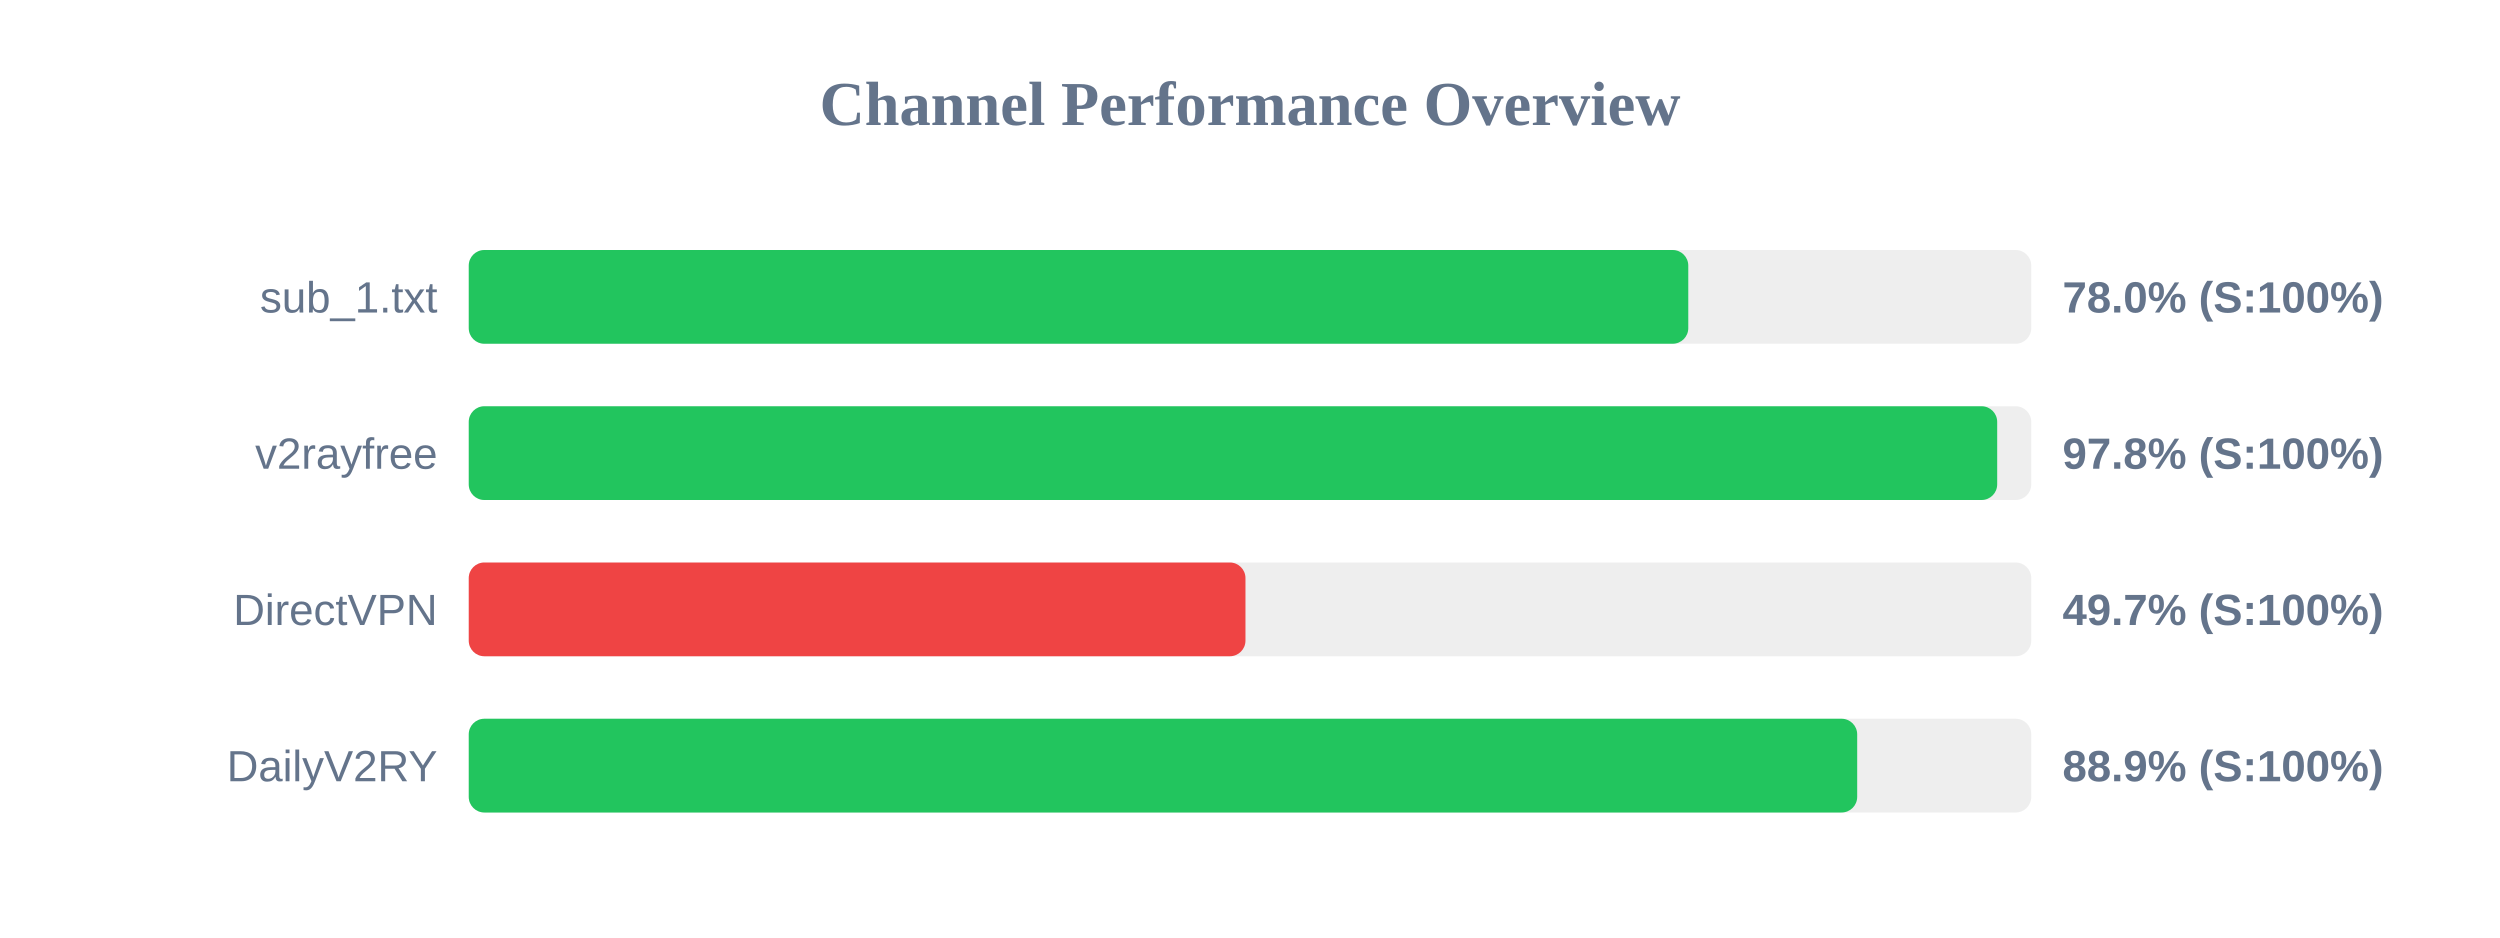
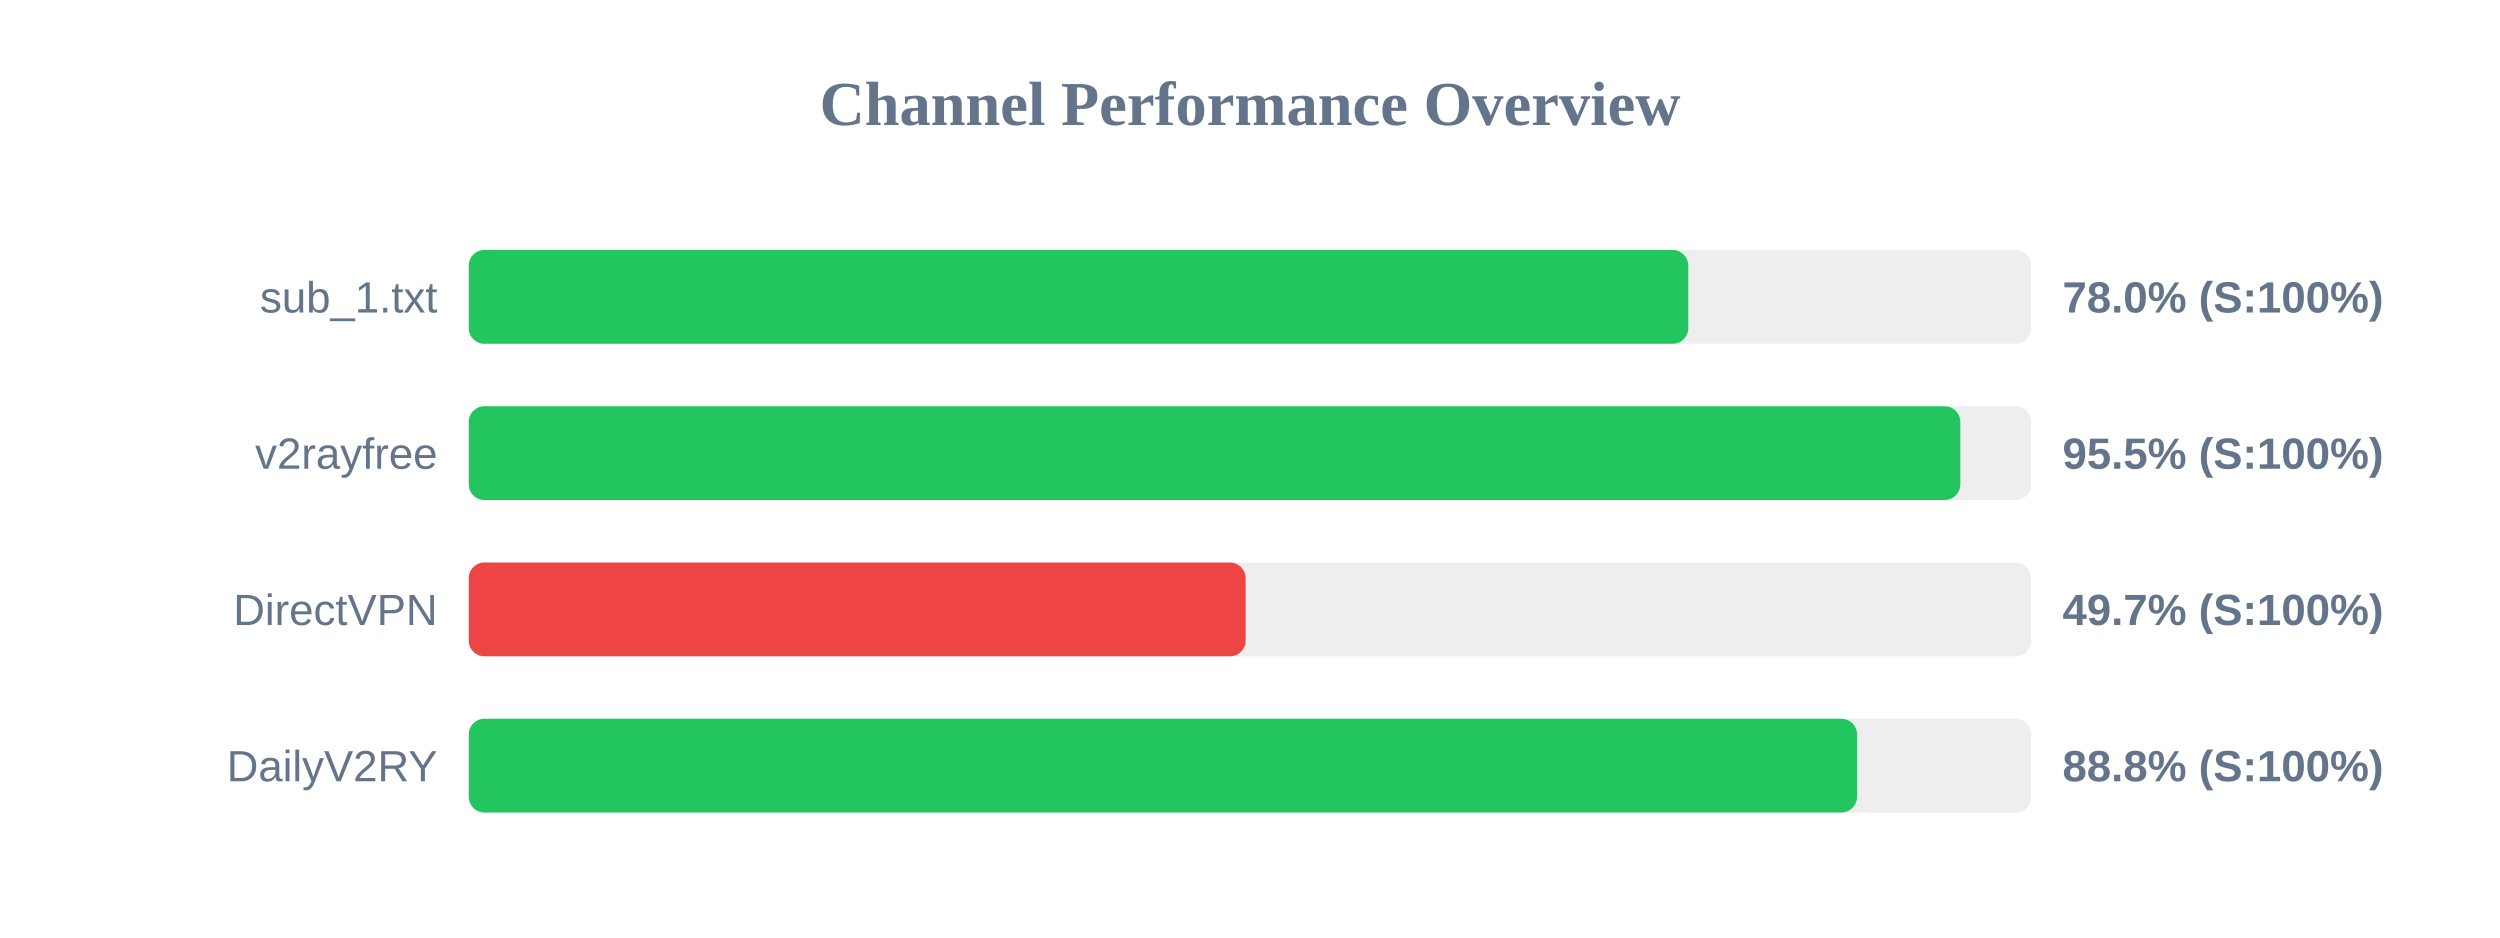
<svg xmlns="http://www.w3.org/2000/svg" width="800" height="300" version="1.1">
  <style>
        .row { font: 14px Arial; fill: #64748b; }
        .score { font: bold 14px Arial; fill: #64748b; }
    </style>
  <text x="400" y="40" text-anchor="middle" font-size="20px" font-weight="bold" fill="#64748b">Channel Performance Overview</text>
  <rect x="150" y="80" width="500" height="30" fill="#eee" rx="5" />
  <rect x="150" y="80" width="390.25" height="30" fill="#22c55e" rx="5" />
  <text x="140" y="100" text-anchor="end" class="row">sub_1.txt</text>
  <text x="660" y="100" text-anchor="start" class="score">78.0% (S:100%)</text>
  <rect x="150" y="130" width="500" height="30" fill="#eee" rx="5" />
-   <rect x="150" y="130" width="489.1" height="30" fill="#22c55e" rx="5" />
+   <rect x="150" y="130" width="477.3" height="30" fill="#22c55e" rx="5" />
  <text x="140" y="150" text-anchor="end" class="row">v2rayfree</text>
-   <text x="660" y="150" text-anchor="start" class="score">97.8% (S:100%)</text>
+   <text x="660" y="150" text-anchor="start" class="score">95.5% (S:100%)</text>
  <rect x="150" y="180" width="500" height="30" fill="#eee" rx="5" />
-   <rect x="150" y="180" width="248.55" height="30" fill="#ef4444" rx="5" />
+   <rect x="150" y="180" width="248.6" height="30" fill="#ef4444" rx="5" />
  <text x="140" y="200" text-anchor="end" class="row">DirectVPN</text>
  <text x="660" y="200" text-anchor="start" class="score">49.7% (S:100%)</text>
  <rect x="150" y="230" width="500" height="30" fill="#eee" rx="5" />
-   <rect x="150" y="230" width="444.3" height="30" fill="#22c55e" rx="5" />
+   <rect x="150" y="230" width="444.25" height="30" fill="#22c55e" rx="5" />
  <text x="140" y="250" text-anchor="end" class="row">DailyV2RY</text>
-   <text x="660" y="250" text-anchor="start" class="score">88.9% (S:100%)</text>
+   <text x="660" y="250" text-anchor="start" class="score">88.8% (S:100%)</text>
</svg>
